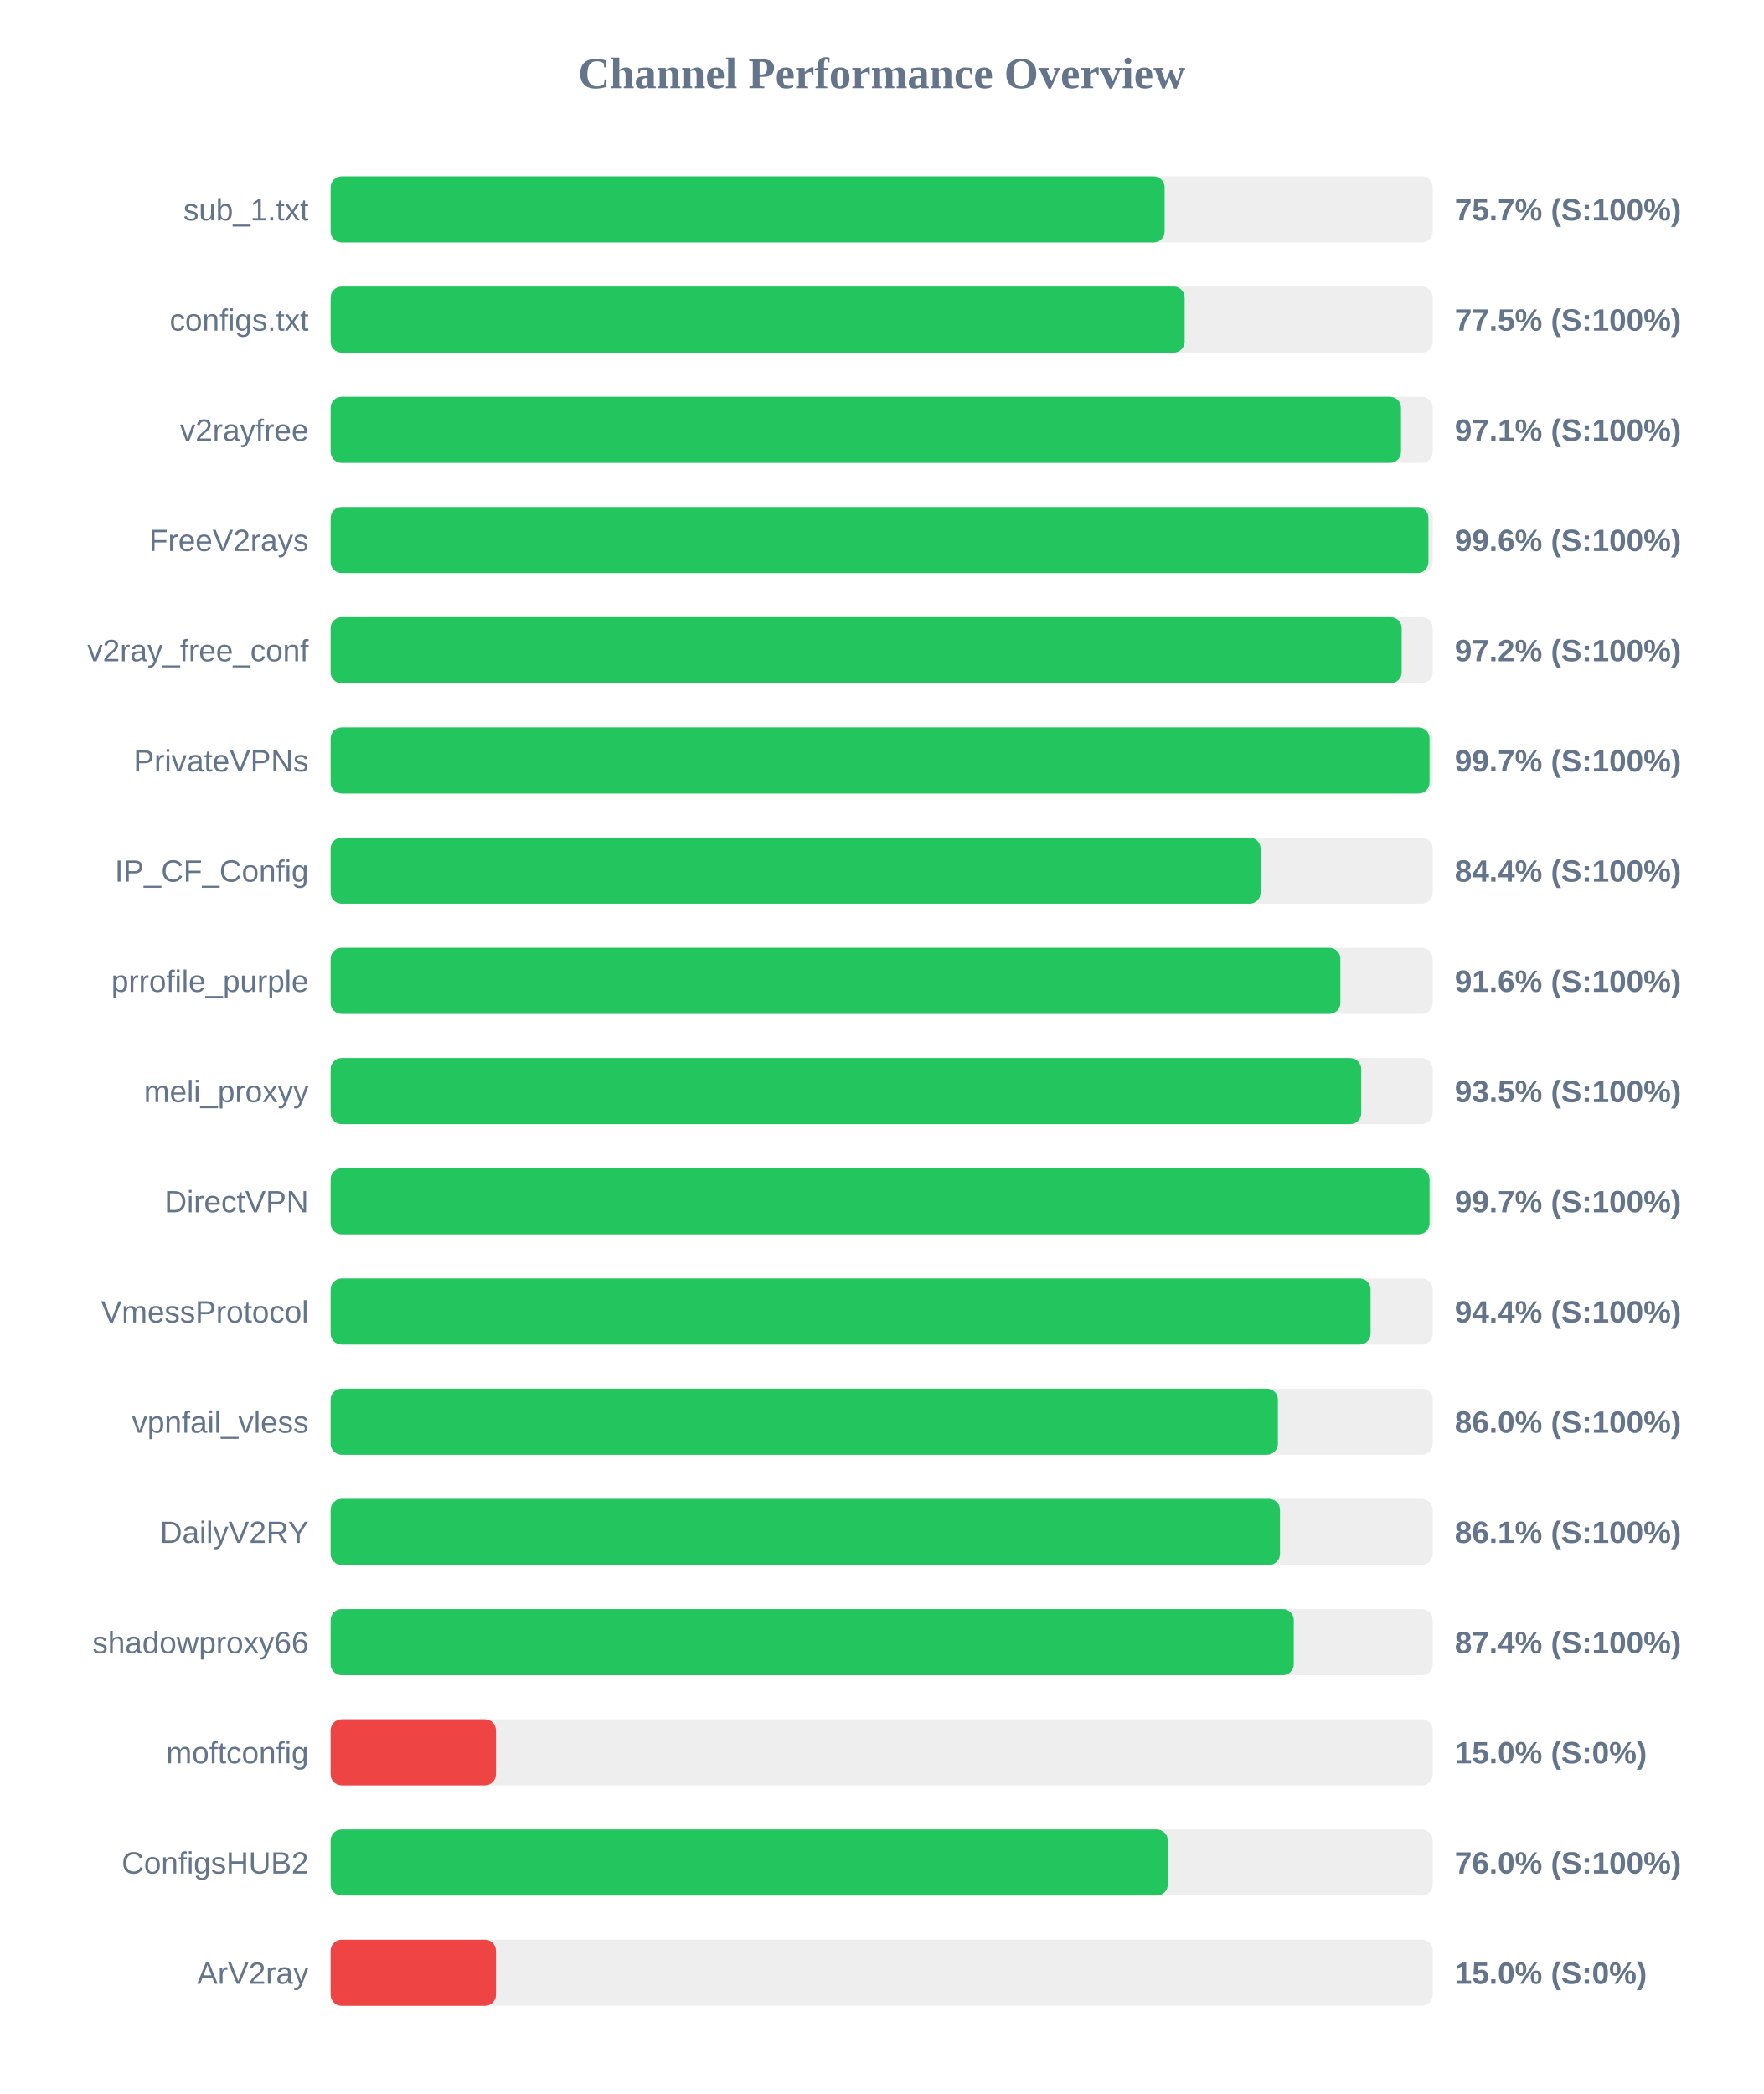
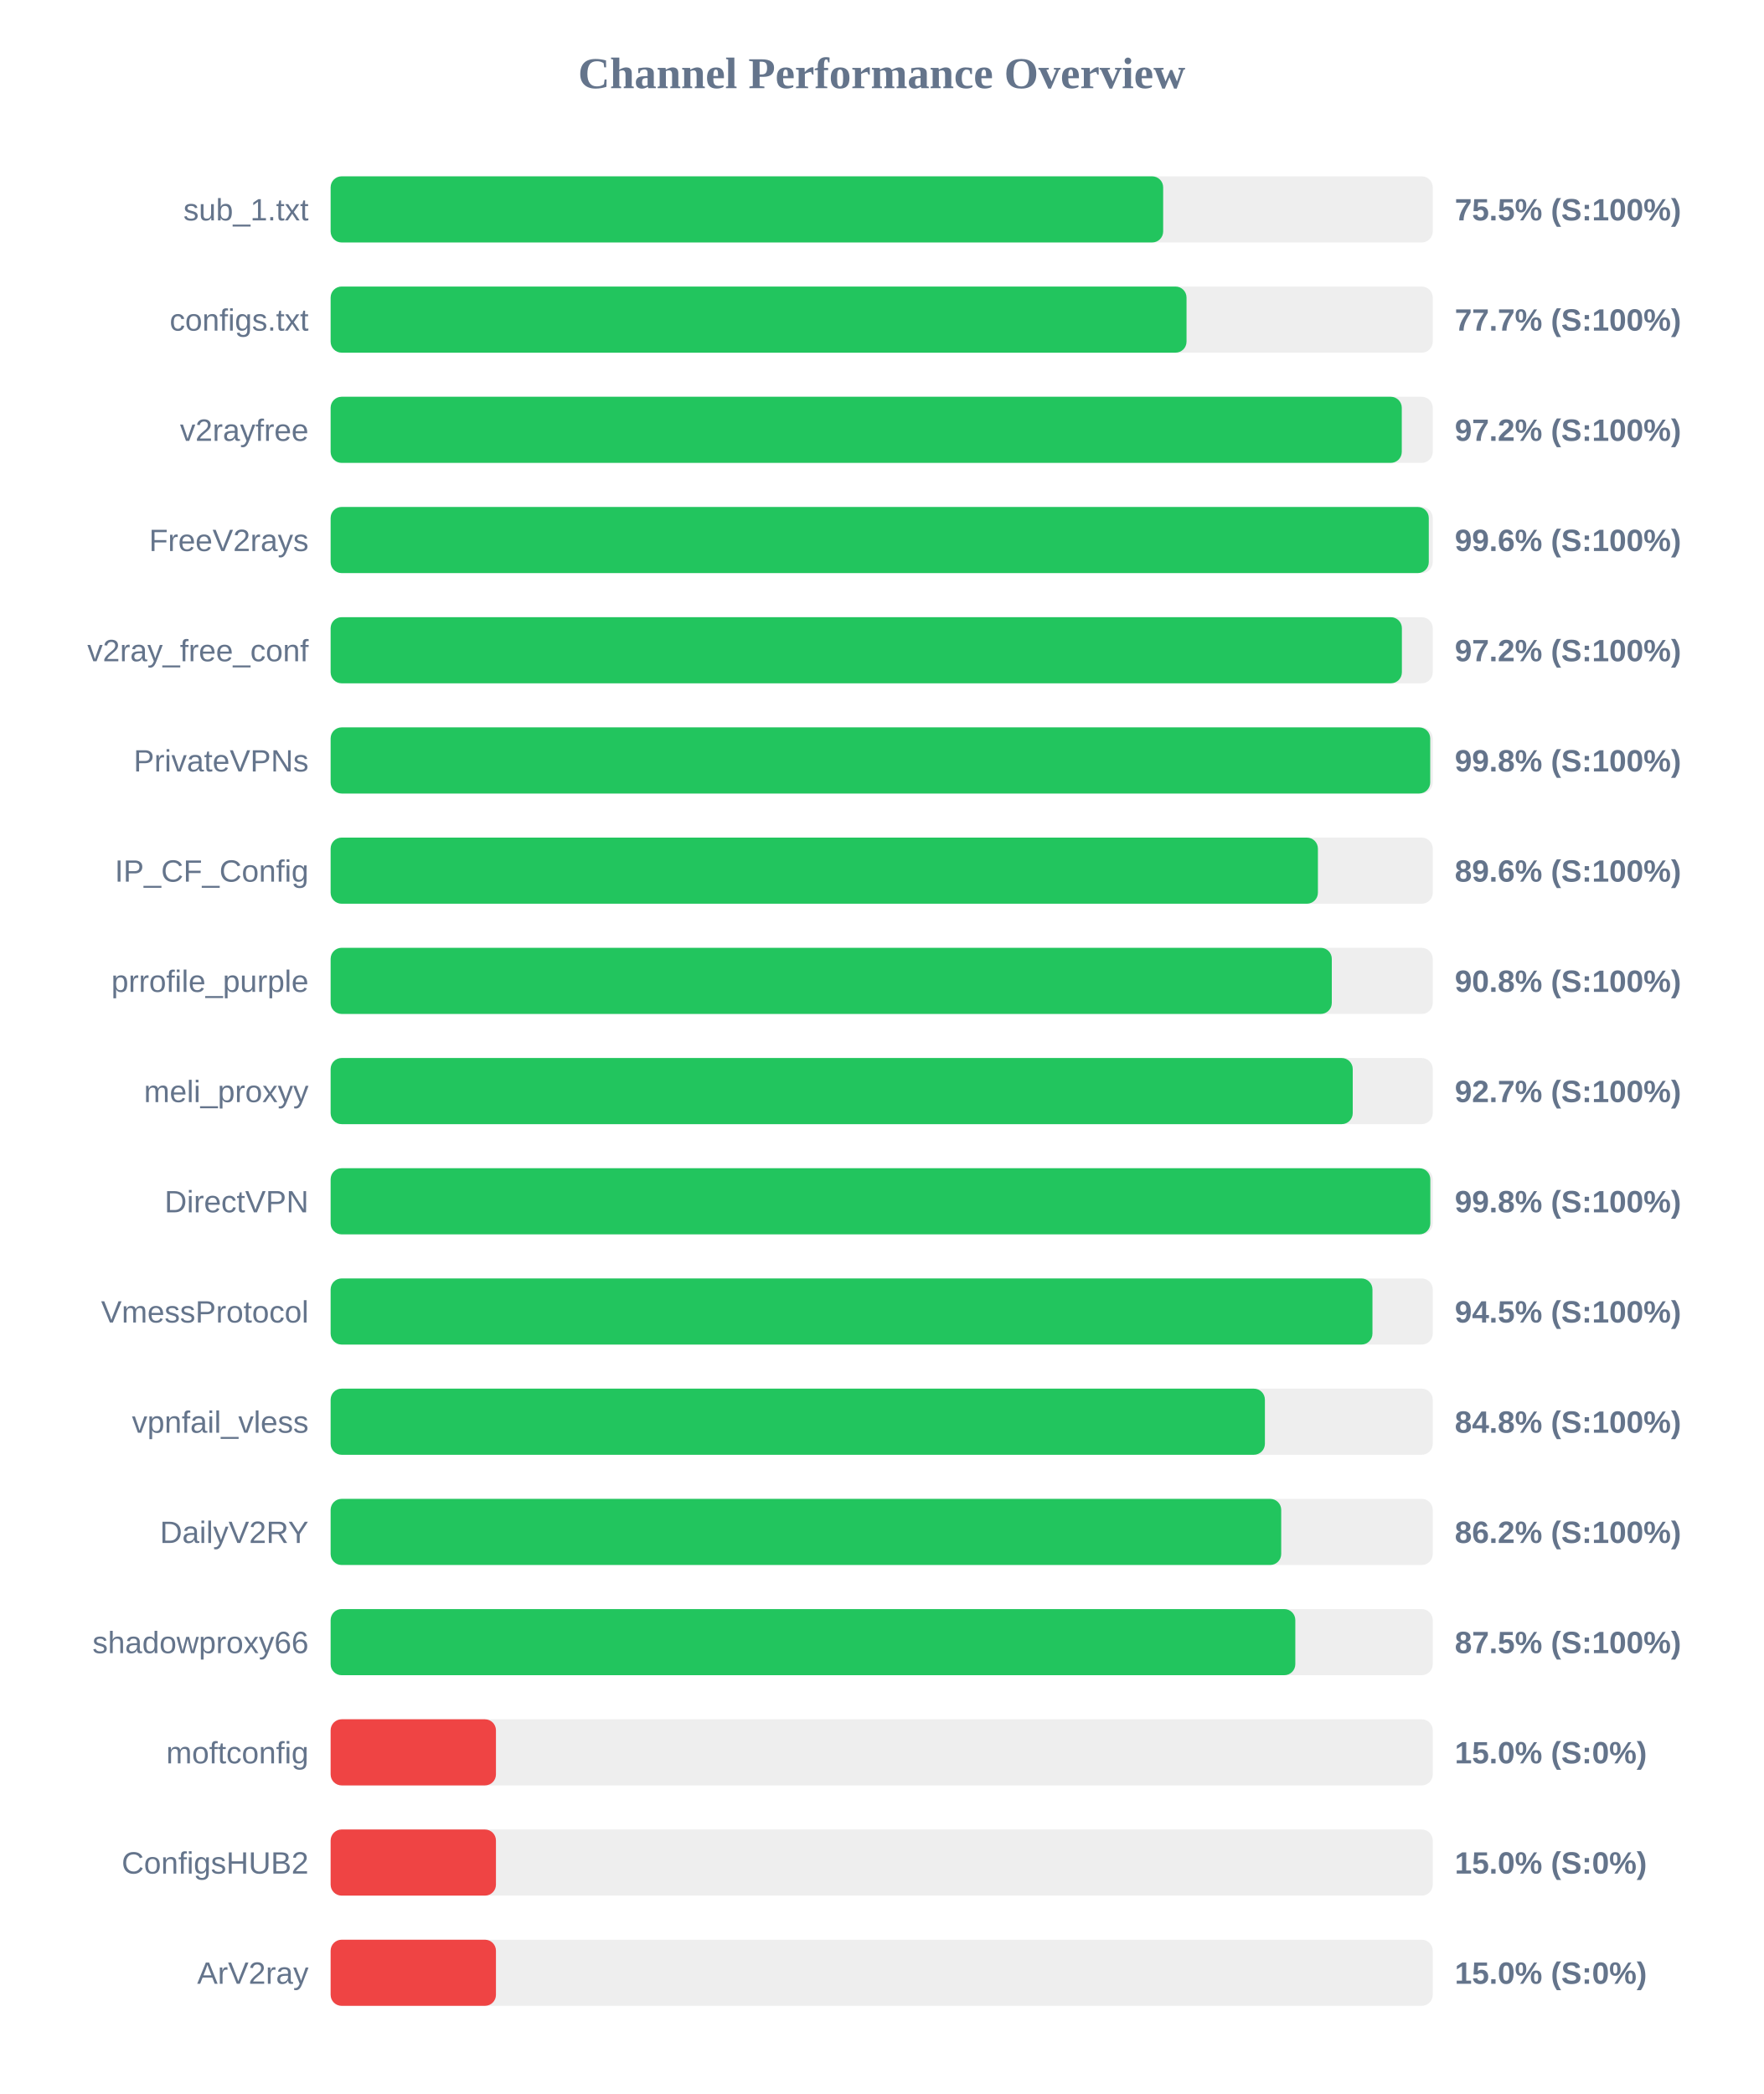
<svg xmlns="http://www.w3.org/2000/svg" width="800" height="950" version="1.1">
  <style>
        .row { font: 14px Arial; fill: #64748b; }
        .score { font: bold 14px Arial; fill: #64748b; }
    </style>
  <text x="400" y="40" text-anchor="middle" font-size="20px" font-weight="bold" fill="#64748b">Channel Performance Overview</text>
  <rect x="150" y="80" width="500" height="30" fill="#eee" rx="5" />
-   <rect x="150" y="80" width="378.35" height="30" fill="#22c55e" rx="5" />
+   <rect x="150" y="80" width="377.7" height="30" fill="#22c55e" rx="5" />
  <text x="140" y="100" text-anchor="end" class="row">sub_1.txt</text>
-   <text x="660" y="100" text-anchor="start" class="score">75.7% (S:100%)</text>
+   <text x="660" y="100" text-anchor="start" class="score">75.5% (S:100%)</text>
  <rect x="150" y="130" width="500" height="30" fill="#eee" rx="5" />
-   <rect x="150" y="130" width="387.45" height="30" fill="#22c55e" rx="5" />
+   <rect x="150" y="130" width="388.3" height="30" fill="#22c55e" rx="5" />
  <text x="140" y="150" text-anchor="end" class="row">configs.txt</text>
-   <text x="660" y="150" text-anchor="start" class="score">77.5% (S:100%)</text>
+   <text x="660" y="150" text-anchor="start" class="score">77.7% (S:100%)</text>
  <rect x="150" y="180" width="500" height="30" fill="#eee" rx="5" />
-   <rect x="150" y="180" width="485.6" height="30" fill="#22c55e" rx="5" />
+   <rect x="150" y="180" width="485.95" height="30" fill="#22c55e" rx="5" />
  <text x="140" y="200" text-anchor="end" class="row">v2rayfree</text>
-   <text x="660" y="200" text-anchor="start" class="score">97.1% (S:100%)</text>
+   <text x="660" y="200" text-anchor="start" class="score">97.2% (S:100%)</text>
  <rect x="150" y="230" width="500" height="30" fill="#eee" rx="5" />
-   <rect x="150" y="230" width="498.05" height="30" fill="#22c55e" rx="5" />
+   <rect x="150" y="230" width="498.2" height="30" fill="#22c55e" rx="5" />
  <text x="140" y="250" text-anchor="end" class="row">FreeV2rays</text>
  <text x="660" y="250" text-anchor="start" class="score">99.6% (S:100%)</text>
  <rect x="150" y="280" width="500" height="30" fill="#eee" rx="5" />
-   <rect x="150" y="280" width="485.9" height="30" fill="#22c55e" rx="5" />
+   <rect x="150" y="280" width="486.0" height="30" fill="#22c55e" rx="5" />
  <text x="140" y="300" text-anchor="end" class="row">v2ray_free_conf</text>
  <text x="660" y="300" text-anchor="start" class="score">97.2% (S:100%)</text>
  <rect x="150" y="330" width="500" height="30" fill="#eee" rx="5" />
-   <rect x="150" y="330" width="498.55" height="30" fill="#22c55e" rx="5" />
+   <rect x="150" y="330" width="498.85" height="30" fill="#22c55e" rx="5" />
  <text x="140" y="350" text-anchor="end" class="row">PrivateVPNs</text>
-   <text x="660" y="350" text-anchor="start" class="score">99.7% (S:100%)</text>
+   <text x="660" y="350" text-anchor="start" class="score">99.8% (S:100%)</text>
  <rect x="150" y="380" width="500" height="30" fill="#eee" rx="5" />
-   <rect x="150" y="380" width="421.9" height="30" fill="#22c55e" rx="5" />
+   <rect x="150" y="380" width="447.9" height="30" fill="#22c55e" rx="5" />
  <text x="140" y="400" text-anchor="end" class="row">IP_CF_Config</text>
-   <text x="660" y="400" text-anchor="start" class="score">84.4% (S:100%)</text>
+   <text x="660" y="400" text-anchor="start" class="score">89.6% (S:100%)</text>
  <rect x="150" y="430" width="500" height="30" fill="#eee" rx="5" />
-   <rect x="150" y="430" width="458.1" height="30" fill="#22c55e" rx="5" />
+   <rect x="150" y="430" width="454.2" height="30" fill="#22c55e" rx="5" />
  <text x="140" y="450" text-anchor="end" class="row">prrofile_purple</text>
-   <text x="660" y="450" text-anchor="start" class="score">91.6% (S:100%)</text>
+   <text x="660" y="450" text-anchor="start" class="score">90.8% (S:100%)</text>
  <rect x="150" y="480" width="500" height="30" fill="#eee" rx="5" />
-   <rect x="150" y="480" width="467.55" height="30" fill="#22c55e" rx="5" />
+   <rect x="150" y="480" width="463.7" height="30" fill="#22c55e" rx="5" />
  <text x="140" y="500" text-anchor="end" class="row">meli_proxyy</text>
-   <text x="660" y="500" text-anchor="start" class="score">93.5% (S:100%)</text>
+   <text x="660" y="500" text-anchor="start" class="score">92.7% (S:100%)</text>
  <rect x="150" y="530" width="500" height="30" fill="#eee" rx="5" />
-   <rect x="150" y="530" width="498.55" height="30" fill="#22c55e" rx="5" />
+   <rect x="150" y="530" width="498.9" height="30" fill="#22c55e" rx="5" />
  <text x="140" y="550" text-anchor="end" class="row">DirectVPN</text>
-   <text x="660" y="550" text-anchor="start" class="score">99.7% (S:100%)</text>
+   <text x="660" y="550" text-anchor="start" class="score">99.8% (S:100%)</text>
  <rect x="150" y="580" width="500" height="30" fill="#eee" rx="5" />
-   <rect x="150" y="580" width="471.8" height="30" fill="#22c55e" rx="5" />
+   <rect x="150" y="580" width="472.65" height="30" fill="#22c55e" rx="5" />
  <text x="140" y="600" text-anchor="end" class="row">VmessProtocol</text>
-   <text x="660" y="600" text-anchor="start" class="score">94.4% (S:100%)</text>
+   <text x="660" y="600" text-anchor="start" class="score">94.5% (S:100%)</text>
  <rect x="150" y="630" width="500" height="30" fill="#eee" rx="5" />
-   <rect x="150" y="630" width="429.75" height="30" fill="#22c55e" rx="5" />
+   <rect x="150" y="630" width="423.85" height="30" fill="#22c55e" rx="5" />
  <text x="140" y="650" text-anchor="end" class="row">vpnfail_vless</text>
-   <text x="660" y="650" text-anchor="start" class="score">86.0% (S:100%)</text>
+   <text x="660" y="650" text-anchor="start" class="score">84.8% (S:100%)</text>
  <rect x="150" y="680" width="500" height="30" fill="#eee" rx="5" />
-   <rect x="150" y="680" width="430.7" height="30" fill="#22c55e" rx="5" />
+   <rect x="150" y="680" width="431.25" height="30" fill="#22c55e" rx="5" />
  <text x="140" y="700" text-anchor="end" class="row">DailyV2RY</text>
-   <text x="660" y="700" text-anchor="start" class="score">86.1% (S:100%)</text>
+   <text x="660" y="700" text-anchor="start" class="score">86.2% (S:100%)</text>
  <rect x="150" y="730" width="500" height="30" fill="#eee" rx="5" />
-   <rect x="150" y="730" width="436.95" height="30" fill="#22c55e" rx="5" />
+   <rect x="150" y="730" width="437.65" height="30" fill="#22c55e" rx="5" />
  <text x="140" y="750" text-anchor="end" class="row">shadowproxy66</text>
-   <text x="660" y="750" text-anchor="start" class="score">87.4% (S:100%)</text>
+   <text x="660" y="750" text-anchor="start" class="score">87.5% (S:100%)</text>
  <rect x="150" y="780" width="500" height="30" fill="#eee" rx="5" />
  <rect x="150" y="780" width="75.0" height="30" fill="#ef4444" rx="5" />
  <text x="140" y="800" text-anchor="end" class="row">moftconfig</text>
  <text x="660" y="800" text-anchor="start" class="score">15.0% (S:0%)</text>
  <rect x="150" y="830" width="500" height="30" fill="#eee" rx="5" />
-   <rect x="150" y="830" width="379.8" height="30" fill="#22c55e" rx="5" />
+   <rect x="150" y="830" width="75.0" height="30" fill="#ef4444" rx="5" />
  <text x="140" y="850" text-anchor="end" class="row">ConfigsHUB2</text>
-   <text x="660" y="850" text-anchor="start" class="score">76.0% (S:100%)</text>
+   <text x="660" y="850" text-anchor="start" class="score">15.0% (S:0%)</text>
  <rect x="150" y="880" width="500" height="30" fill="#eee" rx="5" />
  <rect x="150" y="880" width="75.0" height="30" fill="#ef4444" rx="5" />
  <text x="140" y="900" text-anchor="end" class="row">ArV2ray</text>
  <text x="660" y="900" text-anchor="start" class="score">15.0% (S:0%)</text>
</svg>
